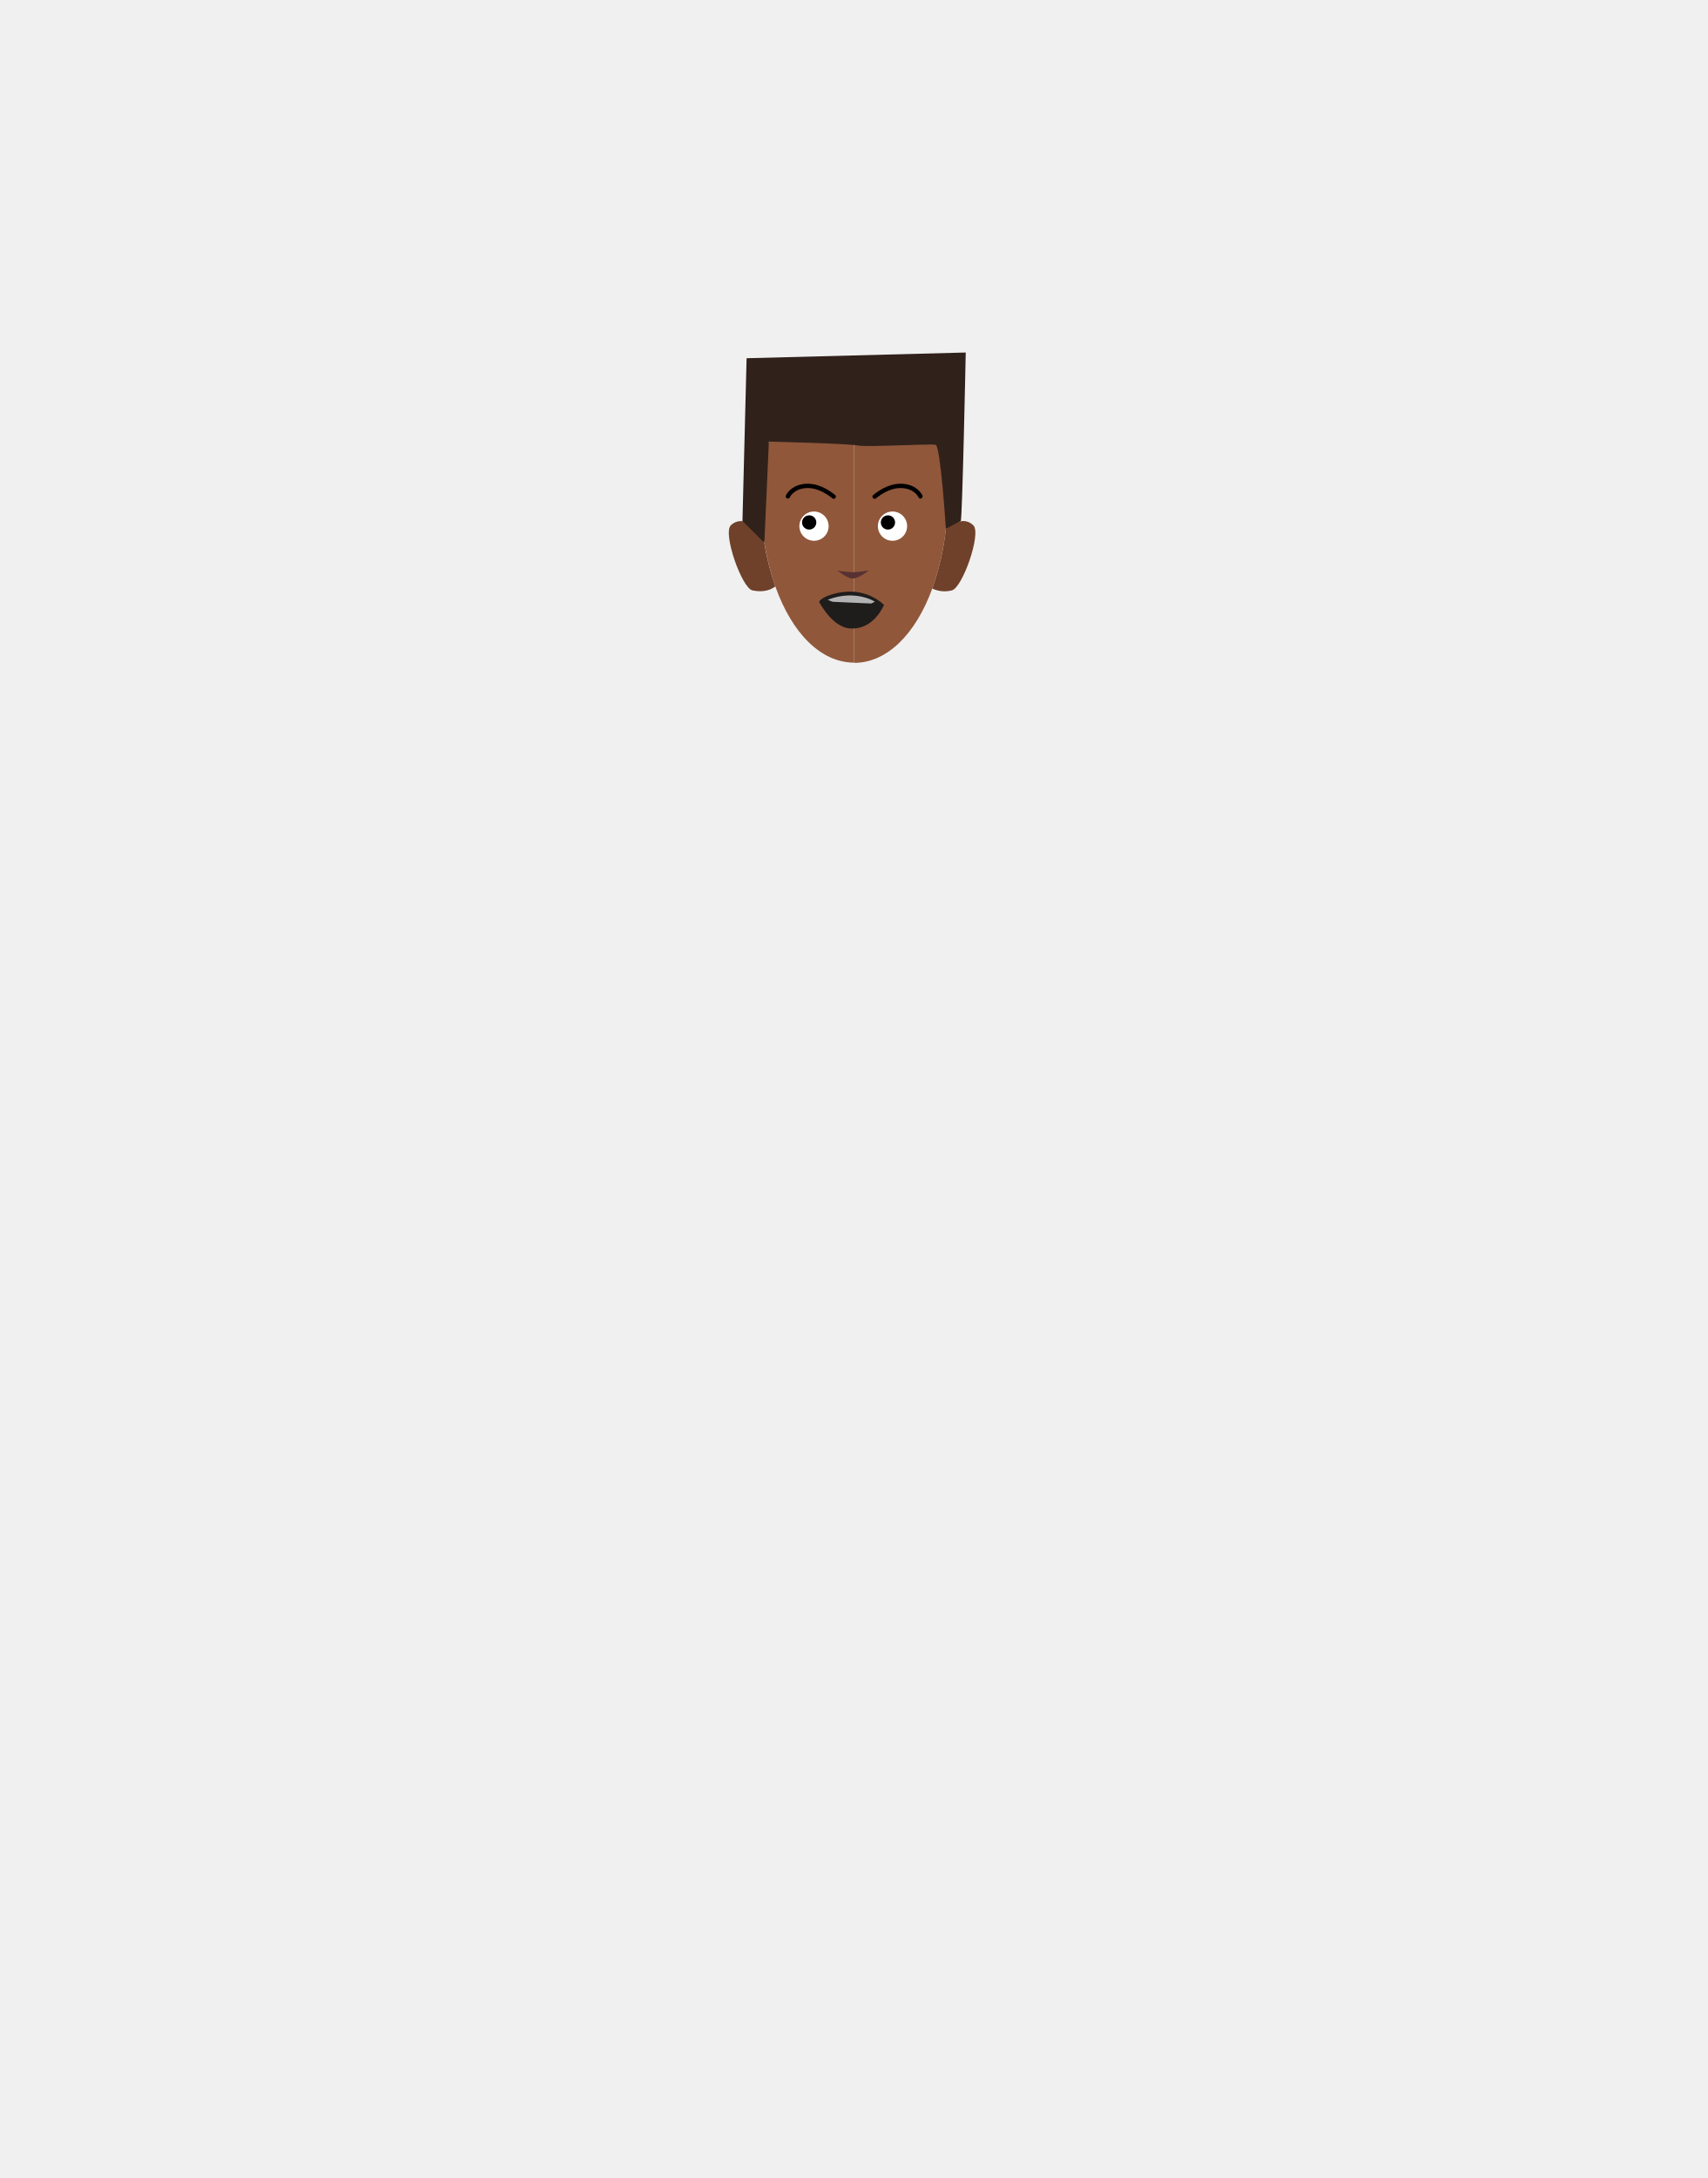
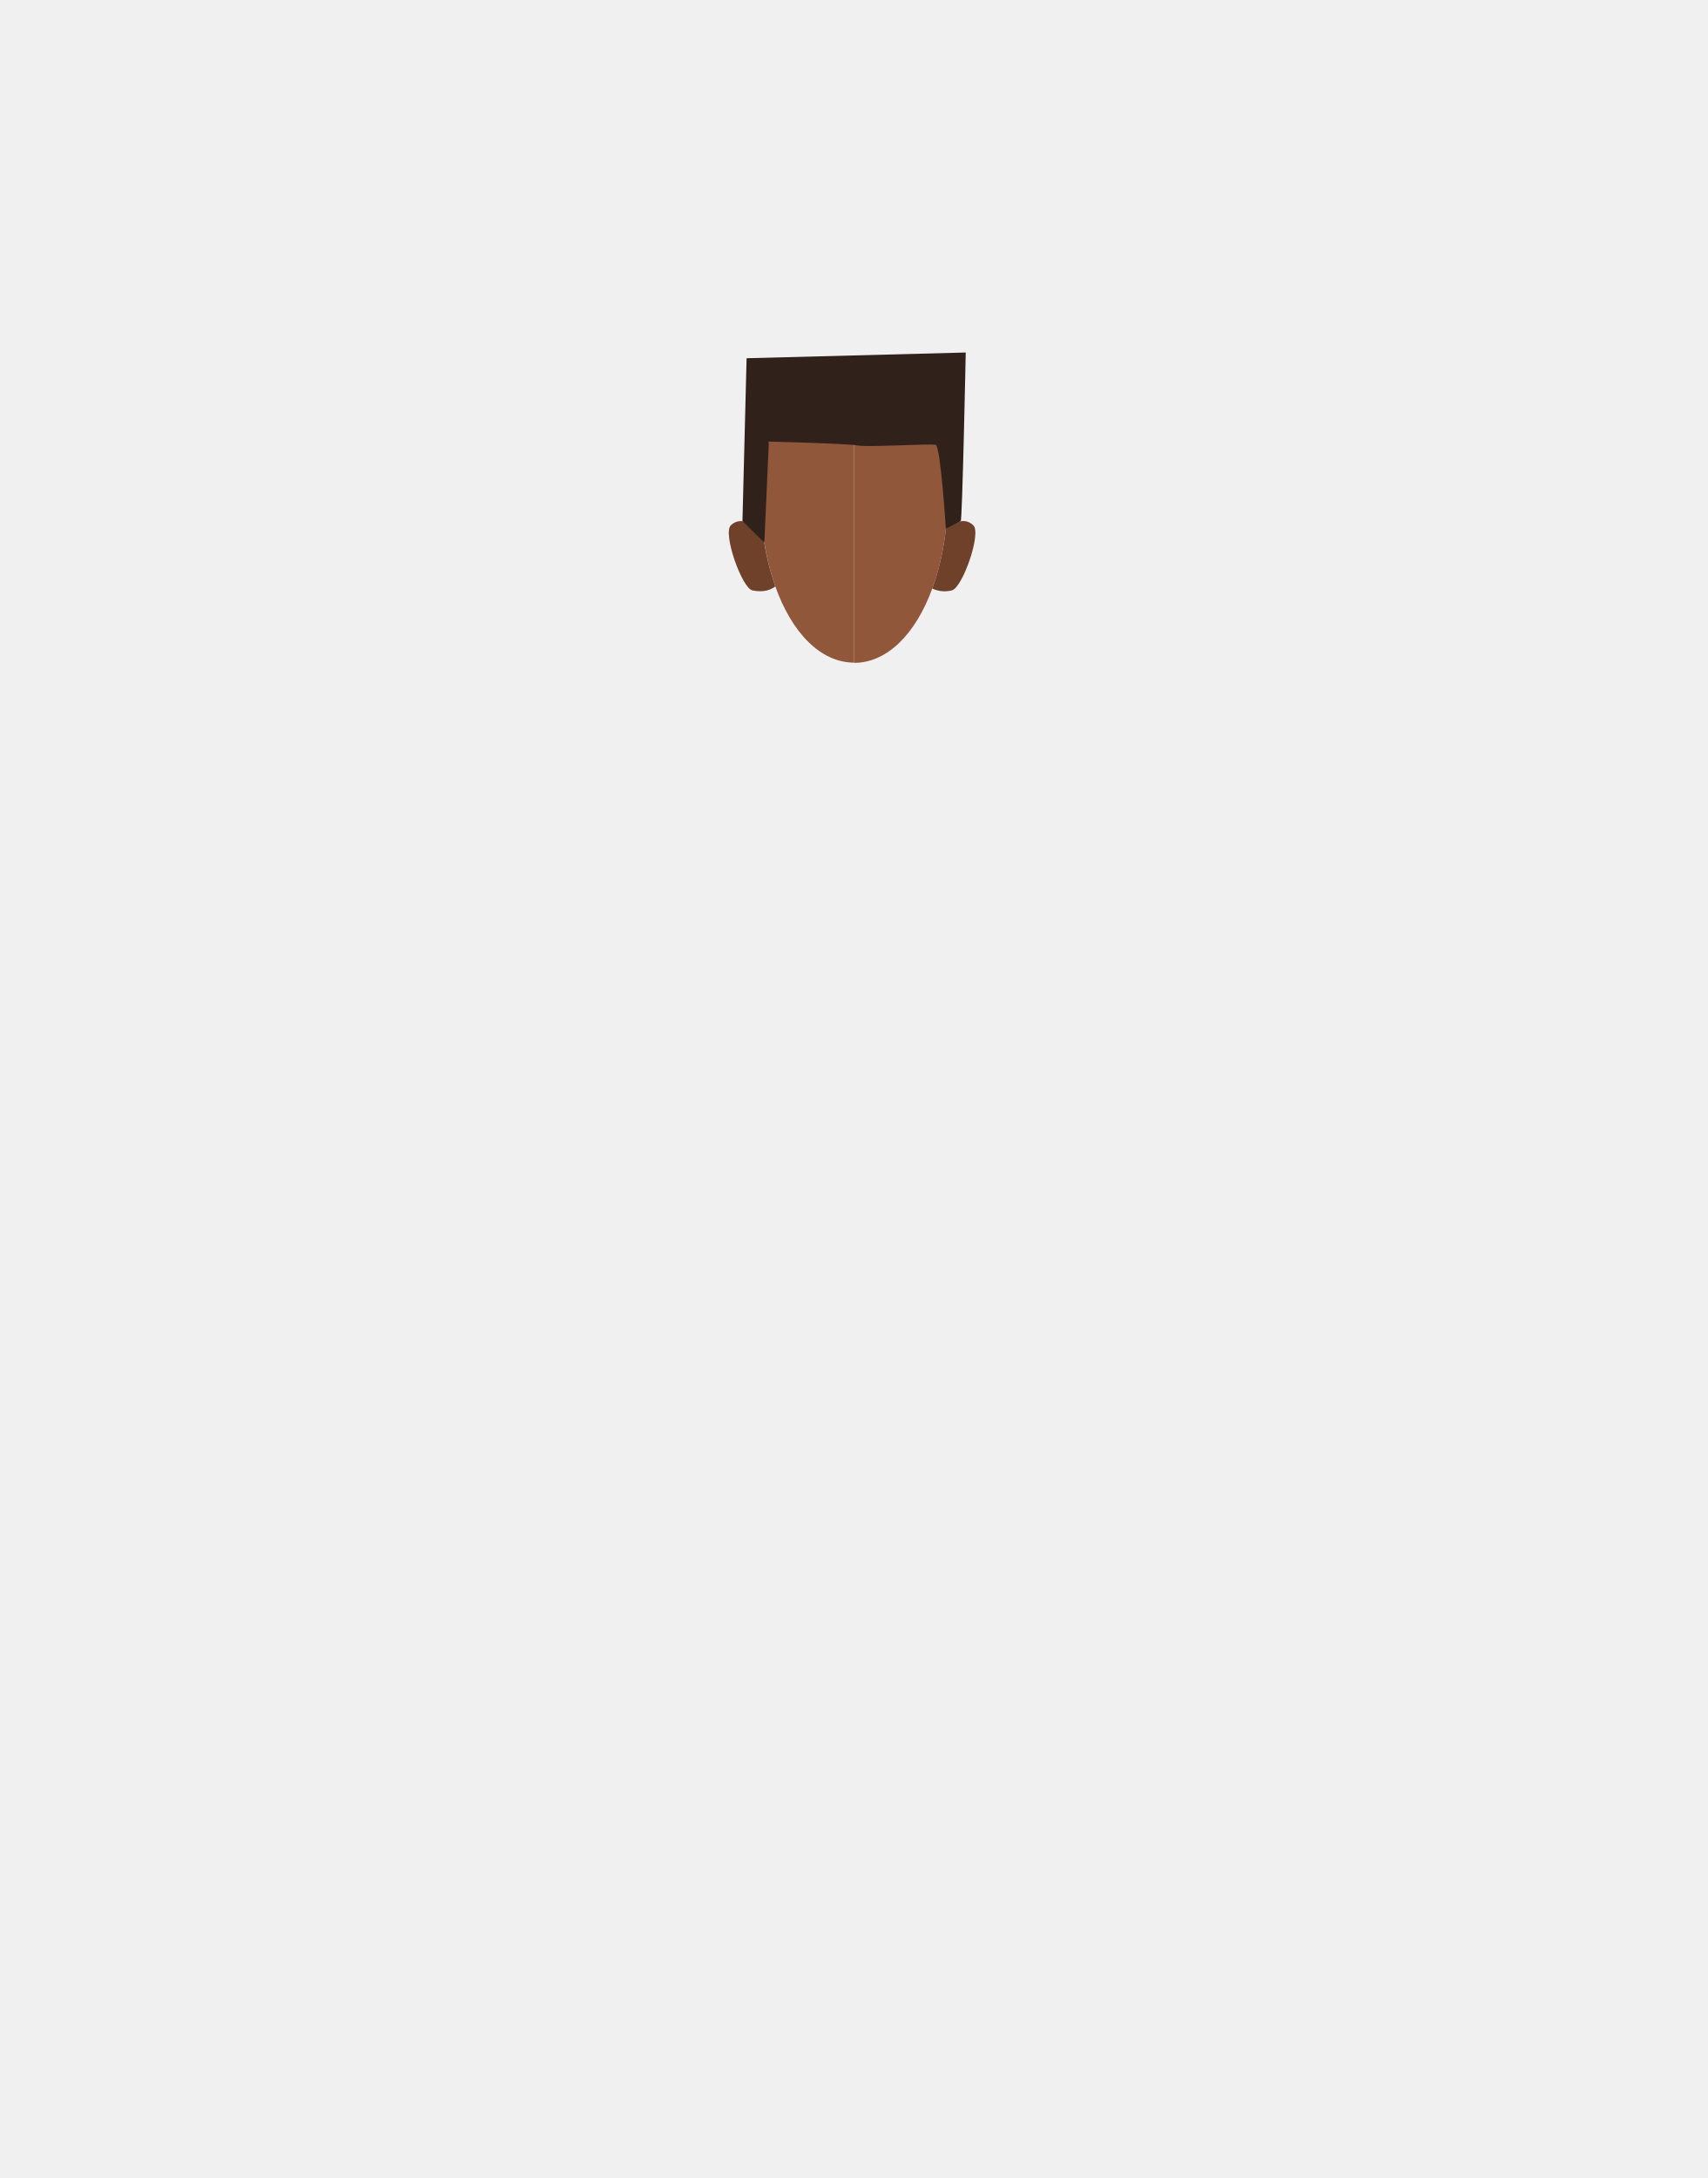
<svg xmlns="http://www.w3.org/2000/svg" id="Calque_9" data-name="Calque 9" viewBox="0 0 788 1005">
  <defs>
-     <style>.cls-1,.cls-6{fill:none;}.cls-2{fill:#90573a;}.cls-3{fill:#6f412a;}.cls-4{fill:#fff;}.cls-5{clip-path:url(#clip-path);}.cls-6{stroke:#000;stroke-linecap:round;stroke-miterlimit:10;stroke-width:2px;}.cls-7{clip-path:url(#clip-path-2);}.cls-8{fill:#583134;}.cls-9{fill:#1f1c1c;}.cls-10{fill:#b3b3b3;}.cls-11{fill:#30211b;}</style>
-     <clipPath id="clip-path">
-       <rect class="cls-1" x="362.64" y="223.2" width="23.15" height="6.96" />
-     </clipPath>
-     <clipPath id="clip-path-2">
-       <rect class="cls-1" x="402.68" y="223.2" width="23.15" height="6.96" />
-     </clipPath>
+     <style>.cls-1{fill:#90573a;}.cls-2{fill:#6f412a;}.cls-3{fill:#30211b;}</style>
  </defs>
-   <path class="cls-2" d="M437.51,226.84a153.47,153.47,0,0,1-.95,17.21,119.54,119.54,0,0,1-6.27,27.53c-7.75,21.18-21,34.28-36.06,34.28V181.23C418.14,181.23,437.51,192.43,437.51,226.84Z" />
-   <path class="cls-3" d="M439.29,272.43a13.35,13.35,0,0,1-9-.85,119.54,119.54,0,0,0,6.27-27.53c2.25-1.93,8.14-6.11,12.69-1.64C453.07,246.16,444.16,271.41,439.29,272.43Z" />
-   <path class="cls-2" d="M394.23,181.13V305.76c-15.26,0-28.67-13.47-36.38-35.17a115.32,115.32,0,0,1-5.07-20.18A149,149,0,0,1,351,226.74C351,192.33,370.33,181.13,394.23,181.13Z" />
-   <path class="cls-3" d="M357.85,270.59c-1.66,1.29-5,3-10.56,1.84-4.87-1-13.78-26.27-10-30,5.74-5.64,13.62,2.49,13.62,2.49l1.83,5.51A115.32,115.32,0,0,0,357.85,270.59Z" />
-   <circle class="cls-4" cx="375.7" cy="242.78" r="6.75" />
-   <circle class="cls-4" cx="411.93" cy="242.78" r="6.75" />
-   <circle cx="373.48" cy="241.07" r="3.29" />
-   <circle cx="409.83" cy="241.07" r="3.29" />
-   <g class="cls-5">
-     <path class="cls-6" d="M384.8,229.16c-2.89-2.32-8.24-5.86-14.35-4.75-5.33,1-6.81,4.64-6.81,4.64" />
-   </g>
-   <g class="cls-7">
-     <path class="cls-6" d="M403.68,229.16c2.88-2.32,8.23-5.86,14.35-4.75,5.33,1,6.8,4.64,6.8,4.64" />
-   </g>
-   <path class="cls-8" d="M401,263.25s-4.69,3.69-7.42,3.69c-2.58,0-7-3.6-7-3.6s5.4.73,7.21.72S401,263.25,401,263.25Z" />
-   <path class="cls-9" d="M378.05,277.68c.28-.64,1.42-1.64,3.5-2.55A29.37,29.37,0,0,1,392.1,273,22.79,22.79,0,0,1,408,279.09s-4.59,11.75-15.81,10.88C384,289.35,378.05,277.68,378.05,277.68Z" />
-   <path class="cls-10" d="M392.51,278.06l-8.25-.38-2.21-.91a28.1,28.1,0,0,1,11.44-2c6.7.35,10.31,2.91,10.31,2.91l-1.71.8Z" />
-   <path class="cls-11" d="M352.78,250.41l-10.1-10,1.91-75.11,101.14-2.64s-1.57,77.51-2.31,77.75-6.86,3.63-6.86,3.63-2.42-38.17-4.7-38.78-31.26,1.14-35.67.33c-5.67-1-41.32-1.82-41.32-1.82Z" />
+   <path class="cls-1" d="M437.51,226.84a153.47,153.47,0,0,1-.95,17.21,119.54,119.54,0,0,1-6.27,27.53c-7.75,21.18-21,34.28-36.06,34.28V181.23C418.14,181.23,437.51,192.43,437.51,226.84Z" />
+   <path class="cls-2" d="M439.29,272.43a13.35,13.35,0,0,1-9-.85,119.54,119.54,0,0,0,6.27-27.53c2.25-1.93,8.14-6.11,12.69-1.64C453.07,246.16,444.16,271.41,439.29,272.43Z" />
+   <path class="cls-1" d="M394.23,181.13V305.76c-15.26,0-28.67-13.47-36.38-35.17a115.32,115.32,0,0,1-5.07-20.18A149,149,0,0,1,351,226.74C351,192.33,370.33,181.13,394.23,181.13Z" />
+   <path class="cls-2" d="M357.85,270.59c-1.66,1.29-5,3-10.56,1.84-4.87-1-13.78-26.27-10-30,5.74-5.64,13.62,2.49,13.62,2.49l1.83,5.51A115.32,115.32,0,0,0,357.85,270.59Z" />
+   <path class="cls-3" d="M352.78,250.41l-10.1-10,1.91-75.11,101.14-2.64s-1.57,77.51-2.31,77.75-6.86,3.63-6.86,3.63-2.42-38.17-4.7-38.78-31.26,1.14-35.67.33c-5.67-1-41.32-1.82-41.32-1.82Z" />
</svg>
